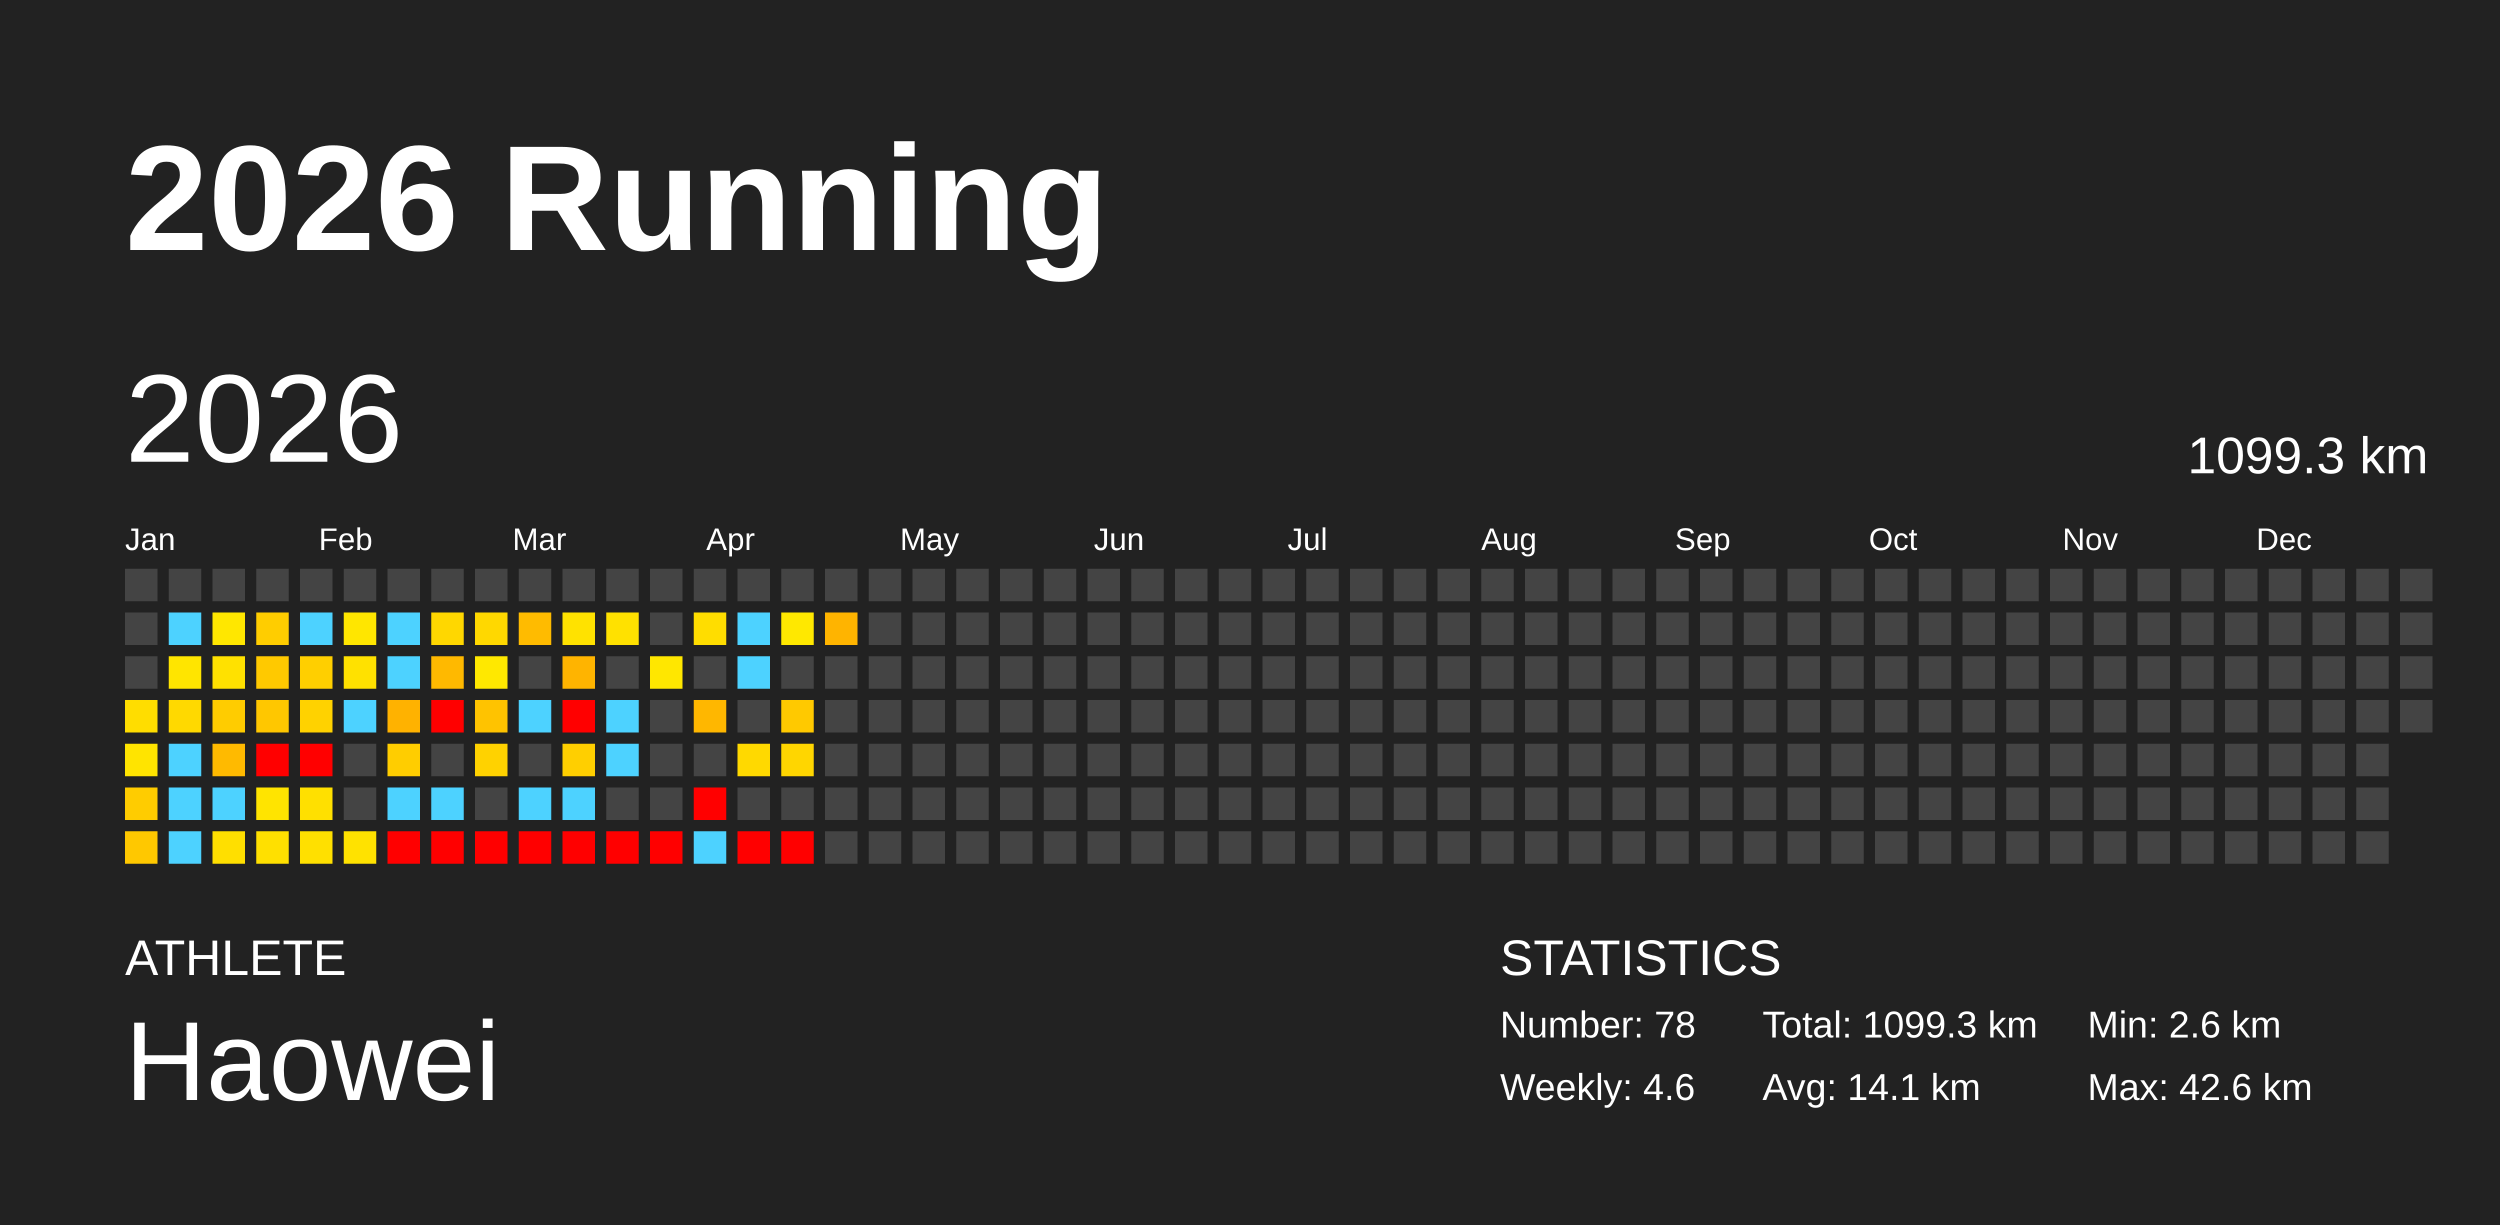
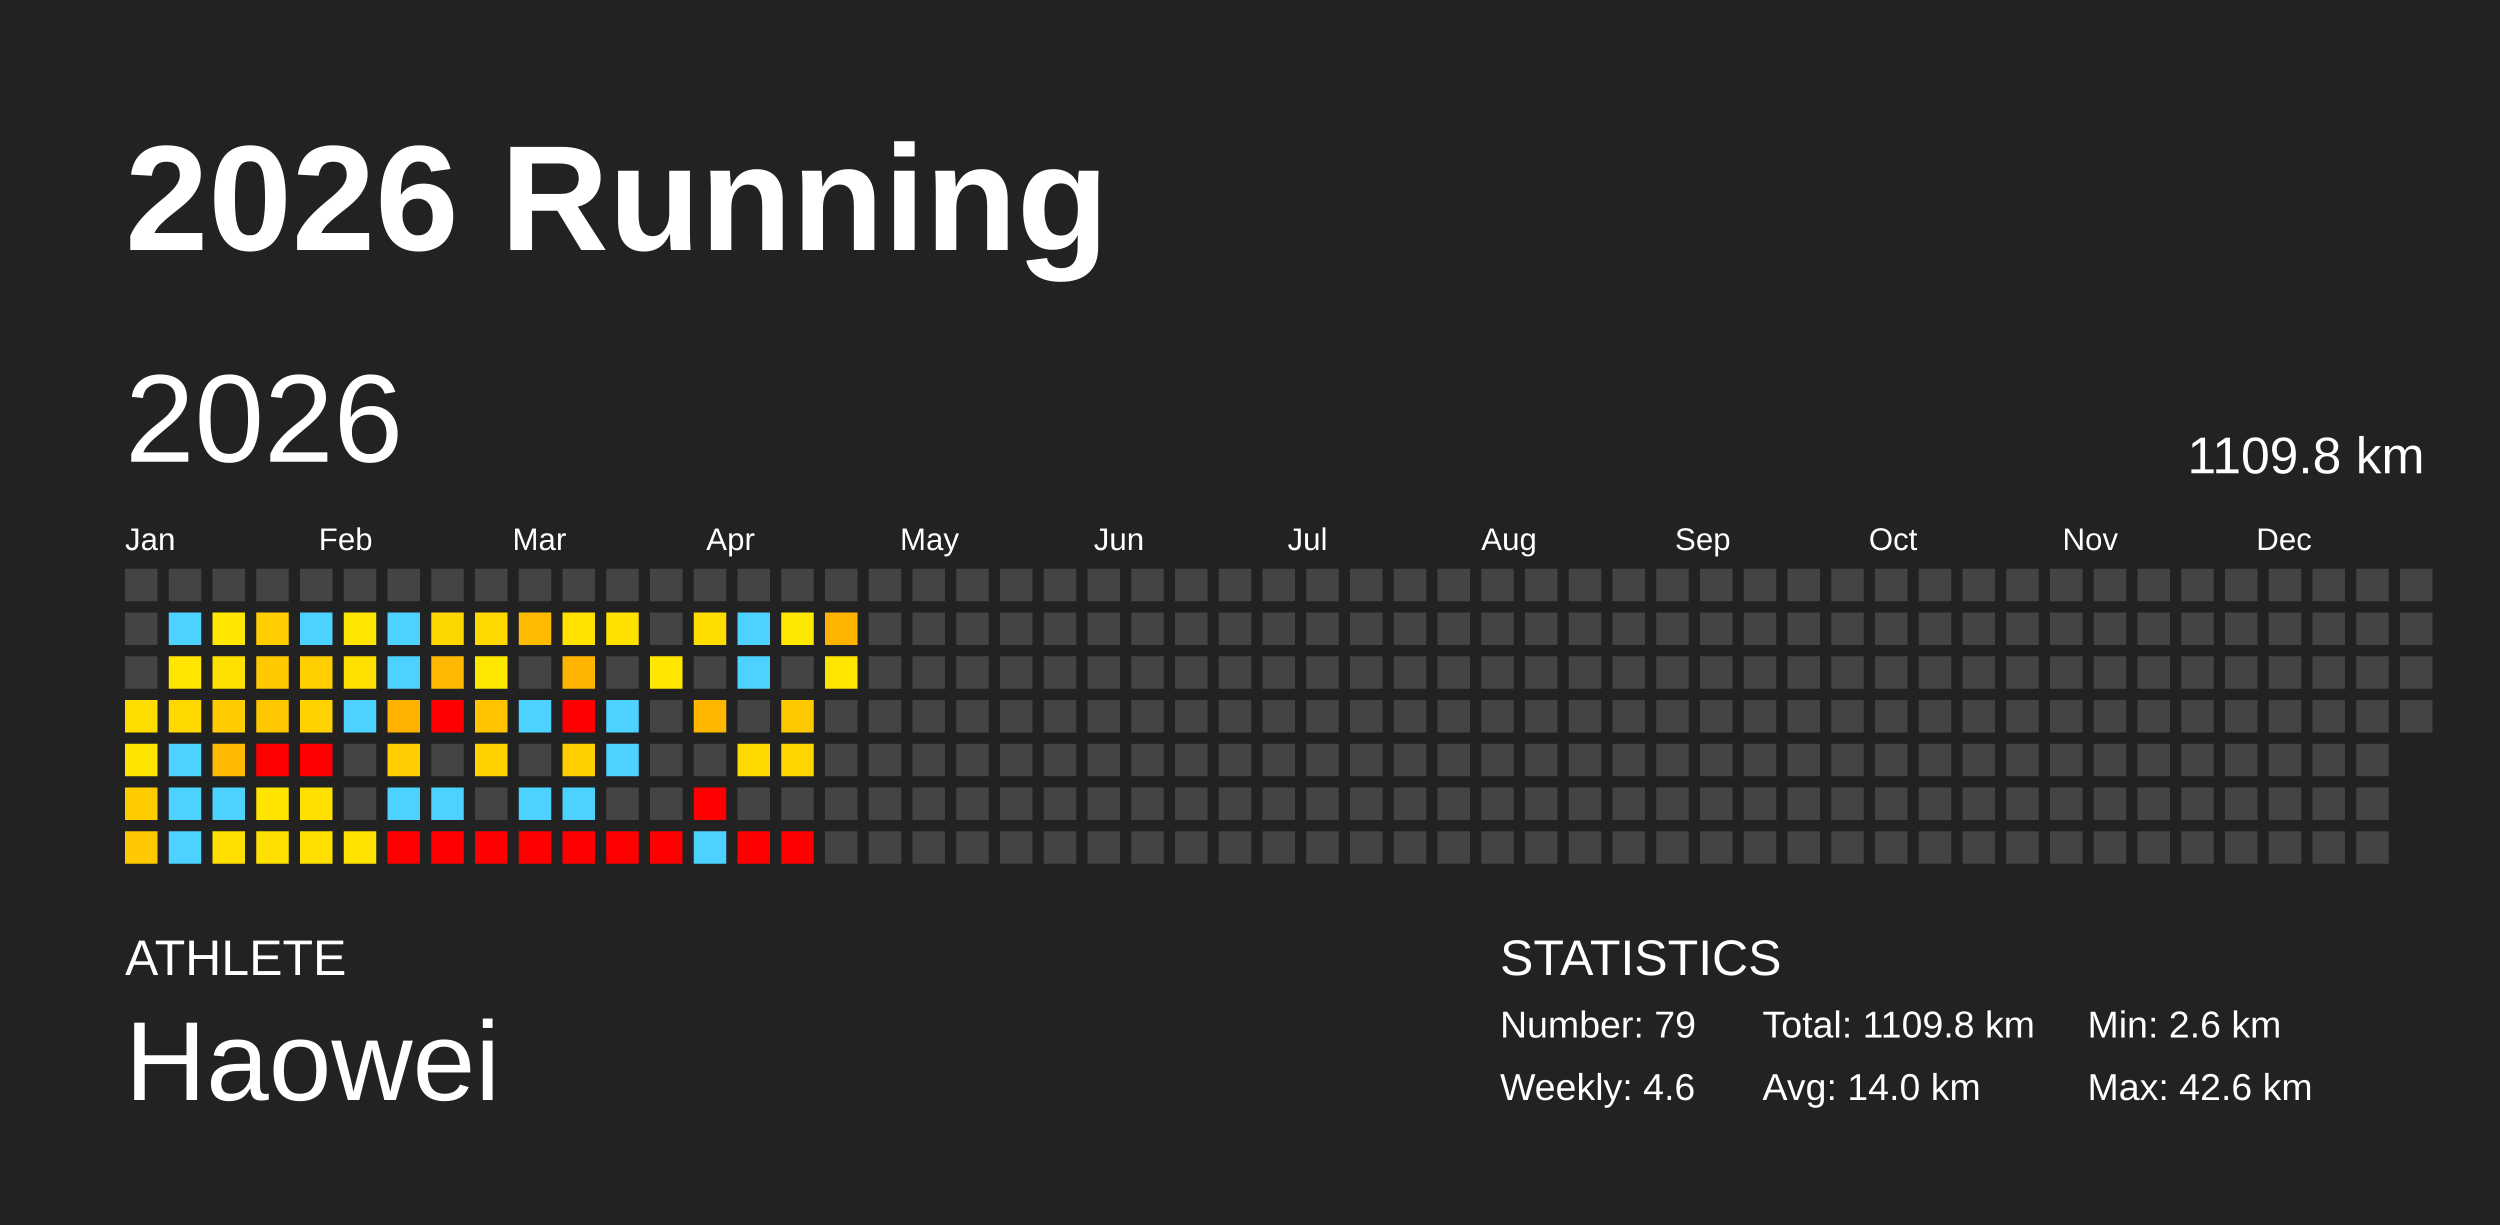
<svg xmlns="http://www.w3.org/2000/svg" baseProfile="full" height="98mm" version="1.1" viewBox="0,0,200,98" width="200mm">
  <defs />
  <rect fill="#222222" height="98" width="200" x="0" y="0" />
  <text fill="#FFFFFF" style="font-size:12px; font-family:Arial; font-weight:bold;" x="10" y="20">2026 Running</text>
  <text fill="#FFFFFF" style="font-size:4px; font-family:Arial" x="10" y="78">ATHLETE</text>
  <text fill="#FFFFFF" style="font-size:9px; font-family:Arial" x="10" y="88">Haowei</text>
  <text fill="#FFFFFF" style="font-size:4px; font-family:Arial" x="120" y="78">STATISTICS</text>
-   <text fill="#FFFFFF" style="font-size:3px; font-family:Arial" x="120" y="83">Number: 78</text>
+   <text fill="#FFFFFF" style="font-size:3px; font-family:Arial" x="120" y="83">Number: 79</text>
  <text fill="#FFFFFF" style="font-size:3px; font-family:Arial" x="120" y="88">Weekly: 4.6</text>
-   <text fill="#FFFFFF" style="font-size:3px; font-family:Arial" x="141" y="83">Total: 1099.3 km</text>
-   <text fill="#FFFFFF" style="font-size:3px; font-family:Arial" x="141" y="88">Avg: 14.1 km</text>
+   <text fill="#FFFFFF" style="font-size:3px; font-family:Arial" x="141" y="83">Total: 1109.8 km</text>
+   <text fill="#FFFFFF" style="font-size:3px; font-family:Arial" x="141" y="88">Avg: 14.0 km</text>
  <text fill="#FFFFFF" style="font-size:3px; font-family:Arial" x="167" y="83">Min: 2.6 km</text>
  <text fill="#FFFFFF" style="font-size:3px; font-family:Arial" x="167" y="88">Max: 42.6 km</text>
  <text dominant-baseline="hanging" fill="#FFFFFF" style="font-size:10.0px; font-family:Arial;" x="10" y="30">2026</text>
-   <text dominant-baseline="hanging" fill="#FFFFFF" style="font-size:4.125px; font-family:Arial;" x="175" y="35">1099.3 km</text>
+   <text dominant-baseline="hanging" fill="#FFFFFF" style="font-size:4.125px; font-family:Arial;" x="175" y="35">1109.8 km</text>
  <text fill="#FFFFFF" style="font-size:2.5px; font-family:Arial" x="10.0" y="44">Jan</text>
  <text fill="#FFFFFF" style="font-size:2.5px; font-family:Arial" x="25.5" y="44">Feb</text>
  <text fill="#FFFFFF" style="font-size:2.5px; font-family:Arial" x="41.0" y="44">Mar</text>
  <text fill="#FFFFFF" style="font-size:2.5px; font-family:Arial" x="56.5" y="44">Apr</text>
  <text fill="#FFFFFF" style="font-size:2.5px; font-family:Arial" x="72.0" y="44">May</text>
  <text fill="#FFFFFF" style="font-size:2.5px; font-family:Arial" x="87.5" y="44">Jun</text>
  <text fill="#FFFFFF" style="font-size:2.5px; font-family:Arial" x="103.0" y="44">Jul</text>
  <text fill="#FFFFFF" style="font-size:2.5px; font-family:Arial" x="118.5" y="44">Aug</text>
  <text fill="#FFFFFF" style="font-size:2.5px; font-family:Arial" x="134.0" y="44">Sep</text>
  <text fill="#FFFFFF" style="font-size:2.5px; font-family:Arial" x="149.5" y="44">Oct</text>
  <text fill="#FFFFFF" style="font-size:2.5px; font-family:Arial" x="165.0" y="44">Nov</text>
  <text fill="#FFFFFF" style="font-size:2.5px; font-family:Arial" x="180.5" y="44">Dec</text>
  <rect fill="#444444" height="2.6" width="2.6" x="10.0" y="45.5" />
  <rect fill="#444444" height="2.6" width="2.6" x="10.0" y="49.0" />
  <rect fill="#444444" height="2.6" width="2.6" x="10.0" y="52.5" />
  <rect fill="#ffdd00" height="2.6" width="2.6" x="10.0" y="56.0" />
  <rect fill="#ffe400" height="2.6" width="2.6" x="10.0" y="59.5" />
  <rect fill="#ffcc00" height="2.6" width="2.6" x="10.0" y="63.0" />
  <rect fill="#ffc800" height="2.6" width="2.6" x="10.0" y="66.5" />
  <rect fill="#444444" height="2.6" width="2.6" x="13.5" y="45.5" />
  <rect fill="#4dd2ff" height="2.6" width="2.6" x="13.5" y="49.0" />
  <rect fill="#ffe500" height="2.6" width="2.6" x="13.5" y="52.5" />
  <rect fill="#ffd900" height="2.6" width="2.6" x="13.5" y="56.0" />
  <rect fill="#4dd2ff" height="2.6" width="2.6" x="13.5" y="59.5" />
  <rect fill="#4dd2ff" height="2.6" width="2.6" x="13.5" y="63.0" />
  <rect fill="#4dd2ff" height="2.6" width="2.6" x="13.5" y="66.5" />
  <rect fill="#444444" height="2.6" width="2.6" x="17.0" y="45.5" />
  <rect fill="#ffe700" height="2.6" width="2.6" x="17.0" y="49.0" />
  <rect fill="#ffe100" height="2.6" width="2.6" x="17.0" y="52.5" />
  <rect fill="#ffcc00" height="2.6" width="2.6" x="17.0" y="56.0" />
  <rect fill="#ffba00" height="2.6" width="2.6" x="17.0" y="59.5" />
  <rect fill="#4dd2ff" height="2.6" width="2.6" x="17.0" y="63.0" />
  <rect fill="#ffdf00" height="2.6" width="2.6" x="17.0" y="66.5" />
  <rect fill="#444444" height="2.6" width="2.6" x="20.5" y="45.5" />
  <rect fill="#ffcd00" height="2.6" width="2.6" x="20.5" y="49.0" />
  <rect fill="#ffc900" height="2.6" width="2.6" x="20.5" y="52.5" />
  <rect fill="#ffc700" height="2.6" width="2.6" x="20.5" y="56.0" />
  <rect fill="red" height="2.6" width="2.6" x="20.5" y="59.5" />
  <rect fill="#ffe400" height="2.6" width="2.6" x="20.5" y="63.0" />
  <rect fill="#ffe000" height="2.6" width="2.6" x="20.5" y="66.5" />
  <rect fill="#444444" height="2.6" width="2.6" x="24.0" y="45.5" />
  <rect fill="#4dd2ff" height="2.6" width="2.6" x="24.0" y="49.0" />
  <rect fill="#ffcf00" height="2.6" width="2.6" x="24.0" y="52.5" />
  <rect fill="#ffd200" height="2.6" width="2.6" x="24.0" y="56.0" />
  <rect fill="red" height="2.6" width="2.6" x="24.0" y="59.5" />
  <rect fill="#ffe000" height="2.6" width="2.6" x="24.0" y="63.0" />
  <rect fill="#ffe000" height="2.6" width="2.6" x="24.0" y="66.5" />
  <rect fill="#444444" height="2.6" width="2.6" x="27.5" y="45.5" />
  <rect fill="#ffe600" height="2.6" width="2.6" x="27.5" y="49.0" />
  <rect fill="#ffe100" height="2.6" width="2.6" x="27.5" y="52.5" />
  <rect fill="#4dd2ff" height="2.6" width="2.6" x="27.5" y="56.0" />
  <rect fill="#444444" height="2.6" width="2.6" x="27.5" y="59.5" />
  <rect fill="#444444" height="2.6" width="2.6" x="27.5" y="63.0" />
  <rect fill="#ffe200" height="2.6" width="2.6" x="27.5" y="66.5" />
  <rect fill="#444444" height="2.6" width="2.6" x="31.0" y="45.5" />
  <rect fill="#4dd2ff" height="2.6" width="2.6" x="31.0" y="49.0" />
  <rect fill="#4dd2ff" height="2.6" width="2.6" x="31.0" y="52.5" />
  <rect fill="#ffb200" height="2.6" width="2.6" x="31.0" y="56.0" />
  <rect fill="#ffcd00" height="2.6" width="2.6" x="31.0" y="59.5" />
  <rect fill="#4dd2ff" height="2.6" width="2.6" x="31.0" y="63.0" />
  <rect fill="red" height="2.6" width="2.6" x="31.0" y="66.5" />
  <rect fill="#444444" height="2.6" width="2.6" x="34.5" y="45.5" />
  <rect fill="#ffd700" height="2.6" width="2.6" x="34.5" y="49.0" />
  <rect fill="#ffb900" height="2.6" width="2.6" x="34.5" y="52.5" />
  <rect fill="red" height="2.6" width="2.6" x="34.5" y="56.0" />
  <rect fill="#444444" height="2.6" width="2.6" x="34.5" y="59.5" />
  <rect fill="#4dd2ff" height="2.6" width="2.6" x="34.5" y="63.0" />
  <rect fill="red" height="2.6" width="2.6" x="34.5" y="66.5" />
  <rect fill="#444444" height="2.6" width="2.6" x="38.0" y="45.5" />
  <rect fill="#ffd800" height="2.6" width="2.6" x="38.0" y="49.0" />
  <rect fill="#ffe800" height="2.6" width="2.6" x="38.0" y="52.5" />
  <rect fill="#ffc300" height="2.6" width="2.6" x="38.0" y="56.0" />
  <rect fill="#ffd200" height="2.6" width="2.6" x="38.0" y="59.5" />
  <rect fill="#444444" height="2.6" width="2.6" x="38.0" y="63.0" />
  <rect fill="red" height="2.6" width="2.6" x="38.0" y="66.5" />
  <rect fill="#444444" height="2.6" width="2.6" x="41.5" y="45.5" />
  <rect fill="#ffbb00" height="2.6" width="2.6" x="41.5" y="49.0" />
  <rect fill="#444444" height="2.6" width="2.6" x="41.5" y="52.5" />
  <rect fill="#4dd2ff" height="2.6" width="2.6" x="41.5" y="56.0" />
  <rect fill="#444444" height="2.6" width="2.6" x="41.5" y="59.5" />
  <rect fill="#4dd2ff" height="2.6" width="2.6" x="41.5" y="63.0" />
  <rect fill="red" height="2.6" width="2.6" x="41.5" y="66.5" />
  <rect fill="#444444" height="2.6" width="2.6" x="45.0" y="45.5" />
  <rect fill="#ffe200" height="2.6" width="2.6" x="45.0" y="49.0" />
  <rect fill="#ffb400" height="2.6" width="2.6" x="45.0" y="52.5" />
  <rect fill="red" height="2.6" width="2.6" x="45.0" y="56.0" />
  <rect fill="#ffcf00" height="2.6" width="2.6" x="45.0" y="59.5" />
  <rect fill="#4dd2ff" height="2.6" width="2.6" x="45.0" y="63.0" />
  <rect fill="red" height="2.6" width="2.6" x="45.0" y="66.5" />
  <rect fill="#444444" height="2.6" width="2.6" x="48.5" y="45.5" />
  <rect fill="#ffe100" height="2.6" width="2.6" x="48.5" y="49.0" />
  <rect fill="#444444" height="2.6" width="2.6" x="48.5" y="52.5" />
  <rect fill="#4dd2ff" height="2.6" width="2.6" x="48.5" y="56.0" />
  <rect fill="#4dd2ff" height="2.6" width="2.6" x="48.5" y="59.5" />
  <rect fill="#444444" height="2.6" width="2.6" x="48.5" y="63.0" />
  <rect fill="red" height="2.6" width="2.6" x="48.5" y="66.5" />
  <rect fill="#444444" height="2.6" width="2.6" x="52.0" y="45.5" />
  <rect fill="#444444" height="2.6" width="2.6" x="52.0" y="49.0" />
  <rect fill="#ffe700" height="2.6" width="2.6" x="52.0" y="52.5" />
  <rect fill="#444444" height="2.6" width="2.6" x="52.0" y="56.0" />
  <rect fill="#444444" height="2.6" width="2.6" x="52.0" y="59.5" />
  <rect fill="#444444" height="2.6" width="2.6" x="52.0" y="63.0" />
  <rect fill="red" height="2.6" width="2.6" x="52.0" y="66.5" />
  <rect fill="#444444" height="2.6" width="2.6" x="55.5" y="45.5" />
  <rect fill="#ffdd00" height="2.6" width="2.6" x="55.5" y="49.0" />
  <rect fill="#444444" height="2.6" width="2.6" x="55.5" y="52.5" />
  <rect fill="#ffb700" height="2.6" width="2.6" x="55.5" y="56.0" />
  <rect fill="#444444" height="2.6" width="2.6" x="55.5" y="59.5" />
  <rect fill="red" height="2.6" width="2.6" x="55.5" y="63.0" />
  <rect fill="#4dd2ff" height="2.6" width="2.6" x="55.5" y="66.5" />
  <rect fill="#444444" height="2.6" width="2.6" x="59.0" y="45.5" />
  <rect fill="#4dd2ff" height="2.6" width="2.6" x="59.0" y="49.0" />
  <rect fill="#4dd2ff" height="2.6" width="2.6" x="59.0" y="52.5" />
  <rect fill="#444444" height="2.6" width="2.6" x="59.0" y="56.0" />
  <rect fill="#ffd900" height="2.6" width="2.6" x="59.0" y="59.5" />
  <rect fill="#444444" height="2.6" width="2.6" x="59.0" y="63.0" />
  <rect fill="red" height="2.6" width="2.6" x="59.0" y="66.5" />
  <rect fill="#444444" height="2.6" width="2.6" x="62.5" y="45.5" />
  <rect fill="#ffe800" height="2.6" width="2.6" x="62.5" y="49.0" />
  <rect fill="#444444" height="2.6" width="2.6" x="62.5" y="52.5" />
  <rect fill="#ffc900" height="2.6" width="2.6" x="62.5" y="56.0" />
  <rect fill="#ffd600" height="2.6" width="2.6" x="62.5" y="59.5" />
  <rect fill="#444444" height="2.6" width="2.6" x="62.5" y="63.0" />
  <rect fill="red" height="2.6" width="2.6" x="62.5" y="66.5" />
  <rect fill="#444444" height="2.6" width="2.6" x="66.0" y="45.5" />
  <rect fill="#ffb400" height="2.6" width="2.6" x="66.0" y="49.0" />
-   <rect fill="#444444" height="2.6" width="2.6" x="66.0" y="52.5" />
+   <rect fill="#ffe600" height="2.6" width="2.6" x="66.0" y="52.5" />
  <rect fill="#444444" height="2.6" width="2.6" x="66.0" y="56.0" />
  <rect fill="#444444" height="2.6" width="2.6" x="66.0" y="59.5" />
  <rect fill="#444444" height="2.6" width="2.6" x="66.0" y="63.0" />
  <rect fill="#444444" height="2.6" width="2.6" x="66.0" y="66.5" />
  <rect fill="#444444" height="2.6" width="2.6" x="69.5" y="45.5" />
  <rect fill="#444444" height="2.6" width="2.6" x="69.5" y="49.0" />
  <rect fill="#444444" height="2.6" width="2.6" x="69.5" y="52.5" />
  <rect fill="#444444" height="2.6" width="2.6" x="69.5" y="56.0" />
  <rect fill="#444444" height="2.6" width="2.6" x="69.5" y="59.5" />
  <rect fill="#444444" height="2.6" width="2.6" x="69.5" y="63.0" />
  <rect fill="#444444" height="2.6" width="2.6" x="69.5" y="66.5" />
  <rect fill="#444444" height="2.6" width="2.6" x="73.0" y="45.5" />
  <rect fill="#444444" height="2.6" width="2.6" x="73.0" y="49.0" />
  <rect fill="#444444" height="2.6" width="2.6" x="73.0" y="52.5" />
  <rect fill="#444444" height="2.6" width="2.6" x="73.0" y="56.0" />
  <rect fill="#444444" height="2.6" width="2.6" x="73.0" y="59.5" />
  <rect fill="#444444" height="2.6" width="2.6" x="73.0" y="63.0" />
  <rect fill="#444444" height="2.6" width="2.6" x="73.0" y="66.5" />
  <rect fill="#444444" height="2.6" width="2.6" x="76.5" y="45.5" />
  <rect fill="#444444" height="2.6" width="2.6" x="76.5" y="49.0" />
  <rect fill="#444444" height="2.6" width="2.6" x="76.5" y="52.5" />
  <rect fill="#444444" height="2.6" width="2.6" x="76.5" y="56.0" />
  <rect fill="#444444" height="2.6" width="2.6" x="76.5" y="59.5" />
  <rect fill="#444444" height="2.6" width="2.6" x="76.5" y="63.0" />
  <rect fill="#444444" height="2.6" width="2.6" x="76.5" y="66.5" />
  <rect fill="#444444" height="2.6" width="2.6" x="80.0" y="45.5" />
  <rect fill="#444444" height="2.6" width="2.6" x="80.0" y="49.0" />
  <rect fill="#444444" height="2.6" width="2.6" x="80.0" y="52.5" />
  <rect fill="#444444" height="2.6" width="2.6" x="80.0" y="56.0" />
  <rect fill="#444444" height="2.6" width="2.6" x="80.0" y="59.5" />
  <rect fill="#444444" height="2.6" width="2.6" x="80.0" y="63.0" />
  <rect fill="#444444" height="2.6" width="2.6" x="80.0" y="66.5" />
  <rect fill="#444444" height="2.6" width="2.6" x="83.5" y="45.5" />
  <rect fill="#444444" height="2.6" width="2.6" x="83.5" y="49.0" />
  <rect fill="#444444" height="2.6" width="2.6" x="83.5" y="52.5" />
  <rect fill="#444444" height="2.6" width="2.6" x="83.5" y="56.0" />
  <rect fill="#444444" height="2.6" width="2.6" x="83.5" y="59.5" />
  <rect fill="#444444" height="2.6" width="2.6" x="83.5" y="63.0" />
  <rect fill="#444444" height="2.6" width="2.6" x="83.5" y="66.5" />
  <rect fill="#444444" height="2.6" width="2.6" x="87.0" y="45.5" />
  <rect fill="#444444" height="2.6" width="2.6" x="87.0" y="49.0" />
  <rect fill="#444444" height="2.6" width="2.6" x="87.0" y="52.5" />
  <rect fill="#444444" height="2.6" width="2.6" x="87.0" y="56.0" />
  <rect fill="#444444" height="2.6" width="2.6" x="87.0" y="59.5" />
  <rect fill="#444444" height="2.6" width="2.6" x="87.0" y="63.0" />
  <rect fill="#444444" height="2.6" width="2.6" x="87.0" y="66.5" />
  <rect fill="#444444" height="2.6" width="2.6" x="90.5" y="45.5" />
  <rect fill="#444444" height="2.6" width="2.6" x="90.5" y="49.0" />
  <rect fill="#444444" height="2.6" width="2.6" x="90.5" y="52.5" />
  <rect fill="#444444" height="2.6" width="2.6" x="90.5" y="56.0" />
  <rect fill="#444444" height="2.6" width="2.6" x="90.5" y="59.5" />
  <rect fill="#444444" height="2.6" width="2.6" x="90.5" y="63.0" />
  <rect fill="#444444" height="2.6" width="2.6" x="90.5" y="66.5" />
  <rect fill="#444444" height="2.6" width="2.6" x="94.0" y="45.5" />
  <rect fill="#444444" height="2.6" width="2.6" x="94.0" y="49.0" />
  <rect fill="#444444" height="2.6" width="2.6" x="94.0" y="52.5" />
  <rect fill="#444444" height="2.6" width="2.6" x="94.0" y="56.0" />
  <rect fill="#444444" height="2.6" width="2.6" x="94.0" y="59.5" />
  <rect fill="#444444" height="2.6" width="2.6" x="94.0" y="63.0" />
  <rect fill="#444444" height="2.6" width="2.6" x="94.0" y="66.5" />
  <rect fill="#444444" height="2.6" width="2.6" x="97.5" y="45.5" />
  <rect fill="#444444" height="2.6" width="2.6" x="97.5" y="49.0" />
  <rect fill="#444444" height="2.6" width="2.6" x="97.5" y="52.5" />
  <rect fill="#444444" height="2.6" width="2.6" x="97.5" y="56.0" />
  <rect fill="#444444" height="2.6" width="2.6" x="97.5" y="59.5" />
  <rect fill="#444444" height="2.6" width="2.6" x="97.5" y="63.0" />
  <rect fill="#444444" height="2.6" width="2.6" x="97.5" y="66.5" />
  <rect fill="#444444" height="2.6" width="2.6" x="101.0" y="45.5" />
  <rect fill="#444444" height="2.6" width="2.6" x="101.0" y="49.0" />
  <rect fill="#444444" height="2.6" width="2.6" x="101.0" y="52.5" />
  <rect fill="#444444" height="2.6" width="2.6" x="101.0" y="56.0" />
  <rect fill="#444444" height="2.6" width="2.6" x="101.0" y="59.5" />
  <rect fill="#444444" height="2.6" width="2.6" x="101.0" y="63.0" />
  <rect fill="#444444" height="2.6" width="2.6" x="101.0" y="66.5" />
  <rect fill="#444444" height="2.6" width="2.6" x="104.5" y="45.5" />
  <rect fill="#444444" height="2.6" width="2.6" x="104.5" y="49.0" />
  <rect fill="#444444" height="2.6" width="2.6" x="104.5" y="52.5" />
  <rect fill="#444444" height="2.6" width="2.6" x="104.5" y="56.0" />
  <rect fill="#444444" height="2.6" width="2.6" x="104.5" y="59.5" />
  <rect fill="#444444" height="2.6" width="2.6" x="104.5" y="63.0" />
  <rect fill="#444444" height="2.6" width="2.6" x="104.5" y="66.5" />
  <rect fill="#444444" height="2.6" width="2.6" x="108.0" y="45.5" />
  <rect fill="#444444" height="2.6" width="2.6" x="108.0" y="49.0" />
  <rect fill="#444444" height="2.6" width="2.6" x="108.0" y="52.5" />
  <rect fill="#444444" height="2.6" width="2.6" x="108.0" y="56.0" />
  <rect fill="#444444" height="2.6" width="2.6" x="108.0" y="59.5" />
  <rect fill="#444444" height="2.6" width="2.6" x="108.0" y="63.0" />
  <rect fill="#444444" height="2.6" width="2.6" x="108.0" y="66.5" />
  <rect fill="#444444" height="2.6" width="2.6" x="111.5" y="45.5" />
  <rect fill="#444444" height="2.6" width="2.6" x="111.5" y="49.0" />
  <rect fill="#444444" height="2.6" width="2.6" x="111.5" y="52.5" />
  <rect fill="#444444" height="2.6" width="2.6" x="111.5" y="56.0" />
  <rect fill="#444444" height="2.6" width="2.6" x="111.5" y="59.5" />
  <rect fill="#444444" height="2.6" width="2.6" x="111.5" y="63.0" />
  <rect fill="#444444" height="2.6" width="2.6" x="111.5" y="66.5" />
  <rect fill="#444444" height="2.6" width="2.6" x="115.0" y="45.5" />
  <rect fill="#444444" height="2.6" width="2.6" x="115.0" y="49.0" />
  <rect fill="#444444" height="2.6" width="2.6" x="115.0" y="52.5" />
  <rect fill="#444444" height="2.6" width="2.6" x="115.0" y="56.0" />
  <rect fill="#444444" height="2.6" width="2.6" x="115.0" y="59.5" />
  <rect fill="#444444" height="2.6" width="2.6" x="115.0" y="63.0" />
  <rect fill="#444444" height="2.6" width="2.6" x="115.0" y="66.5" />
  <rect fill="#444444" height="2.6" width="2.6" x="118.5" y="45.5" />
  <rect fill="#444444" height="2.6" width="2.6" x="118.5" y="49.0" />
  <rect fill="#444444" height="2.6" width="2.6" x="118.5" y="52.5" />
  <rect fill="#444444" height="2.6" width="2.6" x="118.5" y="56.0" />
  <rect fill="#444444" height="2.6" width="2.6" x="118.5" y="59.5" />
  <rect fill="#444444" height="2.6" width="2.6" x="118.5" y="63.0" />
  <rect fill="#444444" height="2.6" width="2.6" x="118.5" y="66.5" />
  <rect fill="#444444" height="2.6" width="2.6" x="122.0" y="45.5" />
  <rect fill="#444444" height="2.6" width="2.6" x="122.0" y="49.0" />
  <rect fill="#444444" height="2.6" width="2.6" x="122.0" y="52.5" />
  <rect fill="#444444" height="2.6" width="2.6" x="122.0" y="56.0" />
  <rect fill="#444444" height="2.6" width="2.6" x="122.0" y="59.5" />
  <rect fill="#444444" height="2.6" width="2.6" x="122.0" y="63.0" />
  <rect fill="#444444" height="2.6" width="2.6" x="122.0" y="66.5" />
  <rect fill="#444444" height="2.6" width="2.6" x="125.5" y="45.5" />
  <rect fill="#444444" height="2.6" width="2.6" x="125.5" y="49.0" />
  <rect fill="#444444" height="2.6" width="2.6" x="125.5" y="52.5" />
  <rect fill="#444444" height="2.6" width="2.6" x="125.5" y="56.0" />
  <rect fill="#444444" height="2.6" width="2.6" x="125.5" y="59.5" />
  <rect fill="#444444" height="2.6" width="2.6" x="125.5" y="63.0" />
  <rect fill="#444444" height="2.6" width="2.6" x="125.5" y="66.5" />
  <rect fill="#444444" height="2.6" width="2.6" x="129.0" y="45.5" />
  <rect fill="#444444" height="2.6" width="2.6" x="129.0" y="49.0" />
  <rect fill="#444444" height="2.6" width="2.6" x="129.0" y="52.5" />
  <rect fill="#444444" height="2.6" width="2.6" x="129.0" y="56.0" />
  <rect fill="#444444" height="2.6" width="2.6" x="129.0" y="59.5" />
  <rect fill="#444444" height="2.6" width="2.6" x="129.0" y="63.0" />
  <rect fill="#444444" height="2.6" width="2.6" x="129.0" y="66.5" />
  <rect fill="#444444" height="2.6" width="2.6" x="132.5" y="45.5" />
  <rect fill="#444444" height="2.6" width="2.6" x="132.5" y="49.0" />
  <rect fill="#444444" height="2.6" width="2.6" x="132.5" y="52.5" />
  <rect fill="#444444" height="2.6" width="2.6" x="132.5" y="56.0" />
  <rect fill="#444444" height="2.6" width="2.6" x="132.5" y="59.5" />
  <rect fill="#444444" height="2.6" width="2.6" x="132.5" y="63.0" />
  <rect fill="#444444" height="2.6" width="2.6" x="132.5" y="66.5" />
  <rect fill="#444444" height="2.6" width="2.6" x="136.0" y="45.5" />
  <rect fill="#444444" height="2.6" width="2.6" x="136.0" y="49.0" />
  <rect fill="#444444" height="2.6" width="2.6" x="136.0" y="52.5" />
  <rect fill="#444444" height="2.6" width="2.6" x="136.0" y="56.0" />
  <rect fill="#444444" height="2.6" width="2.6" x="136.0" y="59.5" />
  <rect fill="#444444" height="2.6" width="2.6" x="136.0" y="63.0" />
  <rect fill="#444444" height="2.6" width="2.6" x="136.0" y="66.5" />
  <rect fill="#444444" height="2.6" width="2.6" x="139.5" y="45.5" />
  <rect fill="#444444" height="2.6" width="2.6" x="139.5" y="49.0" />
  <rect fill="#444444" height="2.6" width="2.6" x="139.5" y="52.5" />
  <rect fill="#444444" height="2.6" width="2.6" x="139.5" y="56.0" />
  <rect fill="#444444" height="2.6" width="2.6" x="139.5" y="59.5" />
  <rect fill="#444444" height="2.6" width="2.6" x="139.5" y="63.0" />
  <rect fill="#444444" height="2.6" width="2.6" x="139.5" y="66.5" />
  <rect fill="#444444" height="2.6" width="2.6" x="143.0" y="45.5" />
  <rect fill="#444444" height="2.6" width="2.6" x="143.0" y="49.0" />
  <rect fill="#444444" height="2.6" width="2.6" x="143.0" y="52.5" />
  <rect fill="#444444" height="2.6" width="2.6" x="143.0" y="56.0" />
  <rect fill="#444444" height="2.6" width="2.6" x="143.0" y="59.5" />
  <rect fill="#444444" height="2.6" width="2.6" x="143.0" y="63.0" />
  <rect fill="#444444" height="2.6" width="2.6" x="143.0" y="66.5" />
  <rect fill="#444444" height="2.6" width="2.6" x="146.5" y="45.5" />
  <rect fill="#444444" height="2.6" width="2.6" x="146.5" y="49.0" />
  <rect fill="#444444" height="2.6" width="2.6" x="146.5" y="52.5" />
  <rect fill="#444444" height="2.6" width="2.6" x="146.5" y="56.0" />
  <rect fill="#444444" height="2.6" width="2.6" x="146.5" y="59.5" />
  <rect fill="#444444" height="2.6" width="2.6" x="146.5" y="63.0" />
  <rect fill="#444444" height="2.6" width="2.6" x="146.5" y="66.5" />
  <rect fill="#444444" height="2.6" width="2.6" x="150.0" y="45.5" />
  <rect fill="#444444" height="2.6" width="2.6" x="150.0" y="49.0" />
  <rect fill="#444444" height="2.6" width="2.6" x="150.0" y="52.5" />
  <rect fill="#444444" height="2.6" width="2.6" x="150.0" y="56.0" />
  <rect fill="#444444" height="2.6" width="2.6" x="150.0" y="59.5" />
  <rect fill="#444444" height="2.6" width="2.6" x="150.0" y="63.0" />
  <rect fill="#444444" height="2.6" width="2.6" x="150.0" y="66.5" />
  <rect fill="#444444" height="2.6" width="2.6" x="153.5" y="45.5" />
  <rect fill="#444444" height="2.6" width="2.6" x="153.5" y="49.0" />
  <rect fill="#444444" height="2.6" width="2.6" x="153.5" y="52.5" />
  <rect fill="#444444" height="2.6" width="2.6" x="153.5" y="56.0" />
  <rect fill="#444444" height="2.6" width="2.6" x="153.5" y="59.5" />
  <rect fill="#444444" height="2.6" width="2.6" x="153.5" y="63.0" />
  <rect fill="#444444" height="2.6" width="2.6" x="153.5" y="66.5" />
  <rect fill="#444444" height="2.6" width="2.6" x="157.0" y="45.5" />
  <rect fill="#444444" height="2.6" width="2.6" x="157.0" y="49.0" />
  <rect fill="#444444" height="2.6" width="2.6" x="157.0" y="52.5" />
  <rect fill="#444444" height="2.6" width="2.6" x="157.0" y="56.0" />
  <rect fill="#444444" height="2.6" width="2.6" x="157.0" y="59.5" />
  <rect fill="#444444" height="2.6" width="2.6" x="157.0" y="63.0" />
  <rect fill="#444444" height="2.6" width="2.6" x="157.0" y="66.5" />
  <rect fill="#444444" height="2.6" width="2.6" x="160.5" y="45.5" />
  <rect fill="#444444" height="2.6" width="2.6" x="160.5" y="49.0" />
  <rect fill="#444444" height="2.6" width="2.6" x="160.5" y="52.5" />
  <rect fill="#444444" height="2.6" width="2.6" x="160.5" y="56.0" />
  <rect fill="#444444" height="2.6" width="2.6" x="160.5" y="59.5" />
  <rect fill="#444444" height="2.6" width="2.6" x="160.5" y="63.0" />
  <rect fill="#444444" height="2.6" width="2.6" x="160.5" y="66.5" />
  <rect fill="#444444" height="2.6" width="2.6" x="164.0" y="45.5" />
  <rect fill="#444444" height="2.6" width="2.6" x="164.0" y="49.0" />
  <rect fill="#444444" height="2.6" width="2.6" x="164.0" y="52.5" />
  <rect fill="#444444" height="2.6" width="2.6" x="164.0" y="56.0" />
  <rect fill="#444444" height="2.6" width="2.6" x="164.0" y="59.5" />
  <rect fill="#444444" height="2.6" width="2.6" x="164.0" y="63.0" />
  <rect fill="#444444" height="2.6" width="2.6" x="164.0" y="66.5" />
  <rect fill="#444444" height="2.6" width="2.6" x="167.5" y="45.5" />
  <rect fill="#444444" height="2.6" width="2.6" x="167.5" y="49.0" />
  <rect fill="#444444" height="2.6" width="2.6" x="167.5" y="52.5" />
  <rect fill="#444444" height="2.6" width="2.6" x="167.5" y="56.0" />
  <rect fill="#444444" height="2.6" width="2.6" x="167.5" y="59.5" />
  <rect fill="#444444" height="2.6" width="2.6" x="167.5" y="63.0" />
  <rect fill="#444444" height="2.6" width="2.6" x="167.5" y="66.5" />
  <rect fill="#444444" height="2.6" width="2.6" x="171.0" y="45.5" />
  <rect fill="#444444" height="2.6" width="2.6" x="171.0" y="49.0" />
  <rect fill="#444444" height="2.6" width="2.6" x="171.0" y="52.5" />
  <rect fill="#444444" height="2.6" width="2.6" x="171.0" y="56.0" />
  <rect fill="#444444" height="2.6" width="2.6" x="171.0" y="59.5" />
  <rect fill="#444444" height="2.6" width="2.6" x="171.0" y="63.0" />
  <rect fill="#444444" height="2.6" width="2.6" x="171.0" y="66.5" />
  <rect fill="#444444" height="2.6" width="2.6" x="174.5" y="45.5" />
  <rect fill="#444444" height="2.6" width="2.6" x="174.5" y="49.0" />
  <rect fill="#444444" height="2.6" width="2.6" x="174.5" y="52.5" />
  <rect fill="#444444" height="2.6" width="2.6" x="174.5" y="56.0" />
  <rect fill="#444444" height="2.6" width="2.6" x="174.5" y="59.5" />
  <rect fill="#444444" height="2.6" width="2.6" x="174.5" y="63.0" />
  <rect fill="#444444" height="2.6" width="2.6" x="174.5" y="66.5" />
  <rect fill="#444444" height="2.6" width="2.6" x="178.0" y="45.5" />
  <rect fill="#444444" height="2.6" width="2.6" x="178.0" y="49.0" />
  <rect fill="#444444" height="2.6" width="2.6" x="178.0" y="52.5" />
  <rect fill="#444444" height="2.6" width="2.6" x="178.0" y="56.0" />
  <rect fill="#444444" height="2.6" width="2.6" x="178.0" y="59.5" />
  <rect fill="#444444" height="2.6" width="2.6" x="178.0" y="63.0" />
  <rect fill="#444444" height="2.6" width="2.6" x="178.0" y="66.5" />
  <rect fill="#444444" height="2.6" width="2.6" x="181.5" y="45.5" />
  <rect fill="#444444" height="2.6" width="2.6" x="181.5" y="49.0" />
  <rect fill="#444444" height="2.6" width="2.6" x="181.5" y="52.5" />
  <rect fill="#444444" height="2.6" width="2.6" x="181.5" y="56.0" />
  <rect fill="#444444" height="2.6" width="2.6" x="181.5" y="59.5" />
  <rect fill="#444444" height="2.6" width="2.6" x="181.5" y="63.0" />
  <rect fill="#444444" height="2.6" width="2.6" x="181.5" y="66.5" />
  <rect fill="#444444" height="2.6" width="2.6" x="185.0" y="45.5" />
  <rect fill="#444444" height="2.6" width="2.6" x="185.0" y="49.0" />
  <rect fill="#444444" height="2.6" width="2.6" x="185.0" y="52.5" />
  <rect fill="#444444" height="2.6" width="2.6" x="185.0" y="56.0" />
  <rect fill="#444444" height="2.6" width="2.6" x="185.0" y="59.5" />
  <rect fill="#444444" height="2.6" width="2.6" x="185.0" y="63.0" />
  <rect fill="#444444" height="2.6" width="2.6" x="185.0" y="66.5" />
  <rect fill="#444444" height="2.6" width="2.6" x="188.5" y="45.5" />
  <rect fill="#444444" height="2.6" width="2.6" x="188.5" y="49.0" />
  <rect fill="#444444" height="2.6" width="2.6" x="188.5" y="52.5" />
  <rect fill="#444444" height="2.6" width="2.6" x="188.5" y="56.0" />
  <rect fill="#444444" height="2.6" width="2.6" x="188.5" y="59.5" />
  <rect fill="#444444" height="2.6" width="2.6" x="188.5" y="63.0" />
  <rect fill="#444444" height="2.6" width="2.6" x="188.5" y="66.5" />
  <rect fill="#444444" height="2.6" width="2.6" x="192.0" y="45.5" />
  <rect fill="#444444" height="2.6" width="2.6" x="192.0" y="49.0" />
  <rect fill="#444444" height="2.6" width="2.6" x="192.0" y="52.5" />
  <rect fill="#444444" height="2.6" width="2.6" x="192.0" y="56.0" />
</svg>
